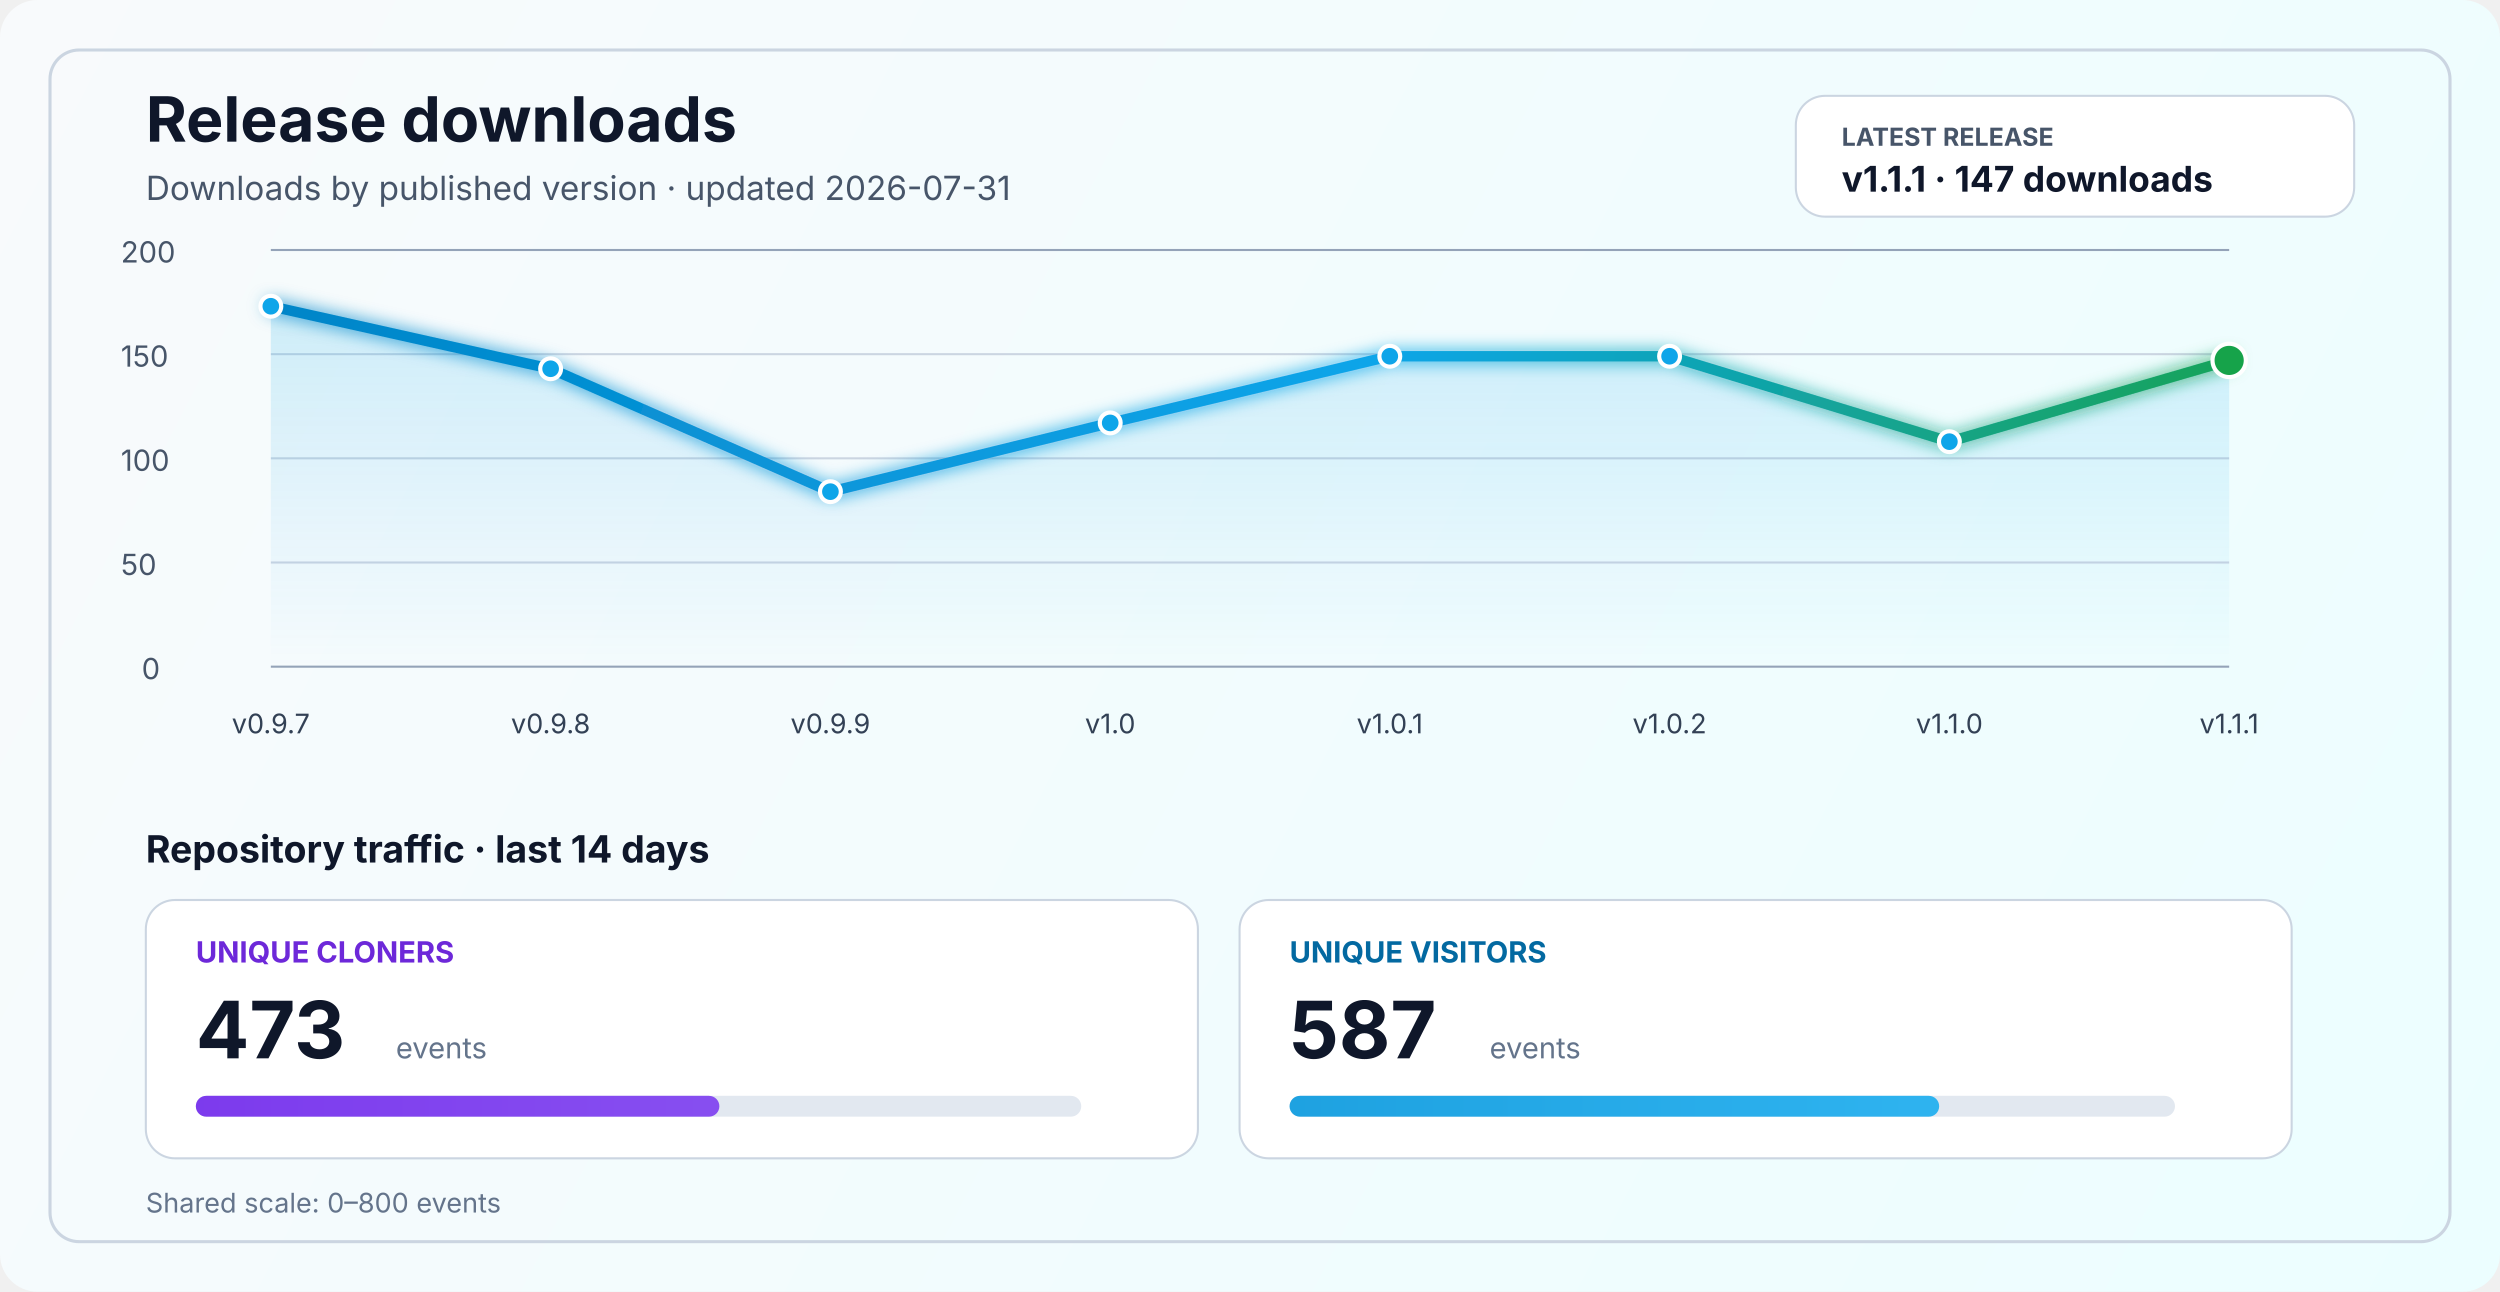
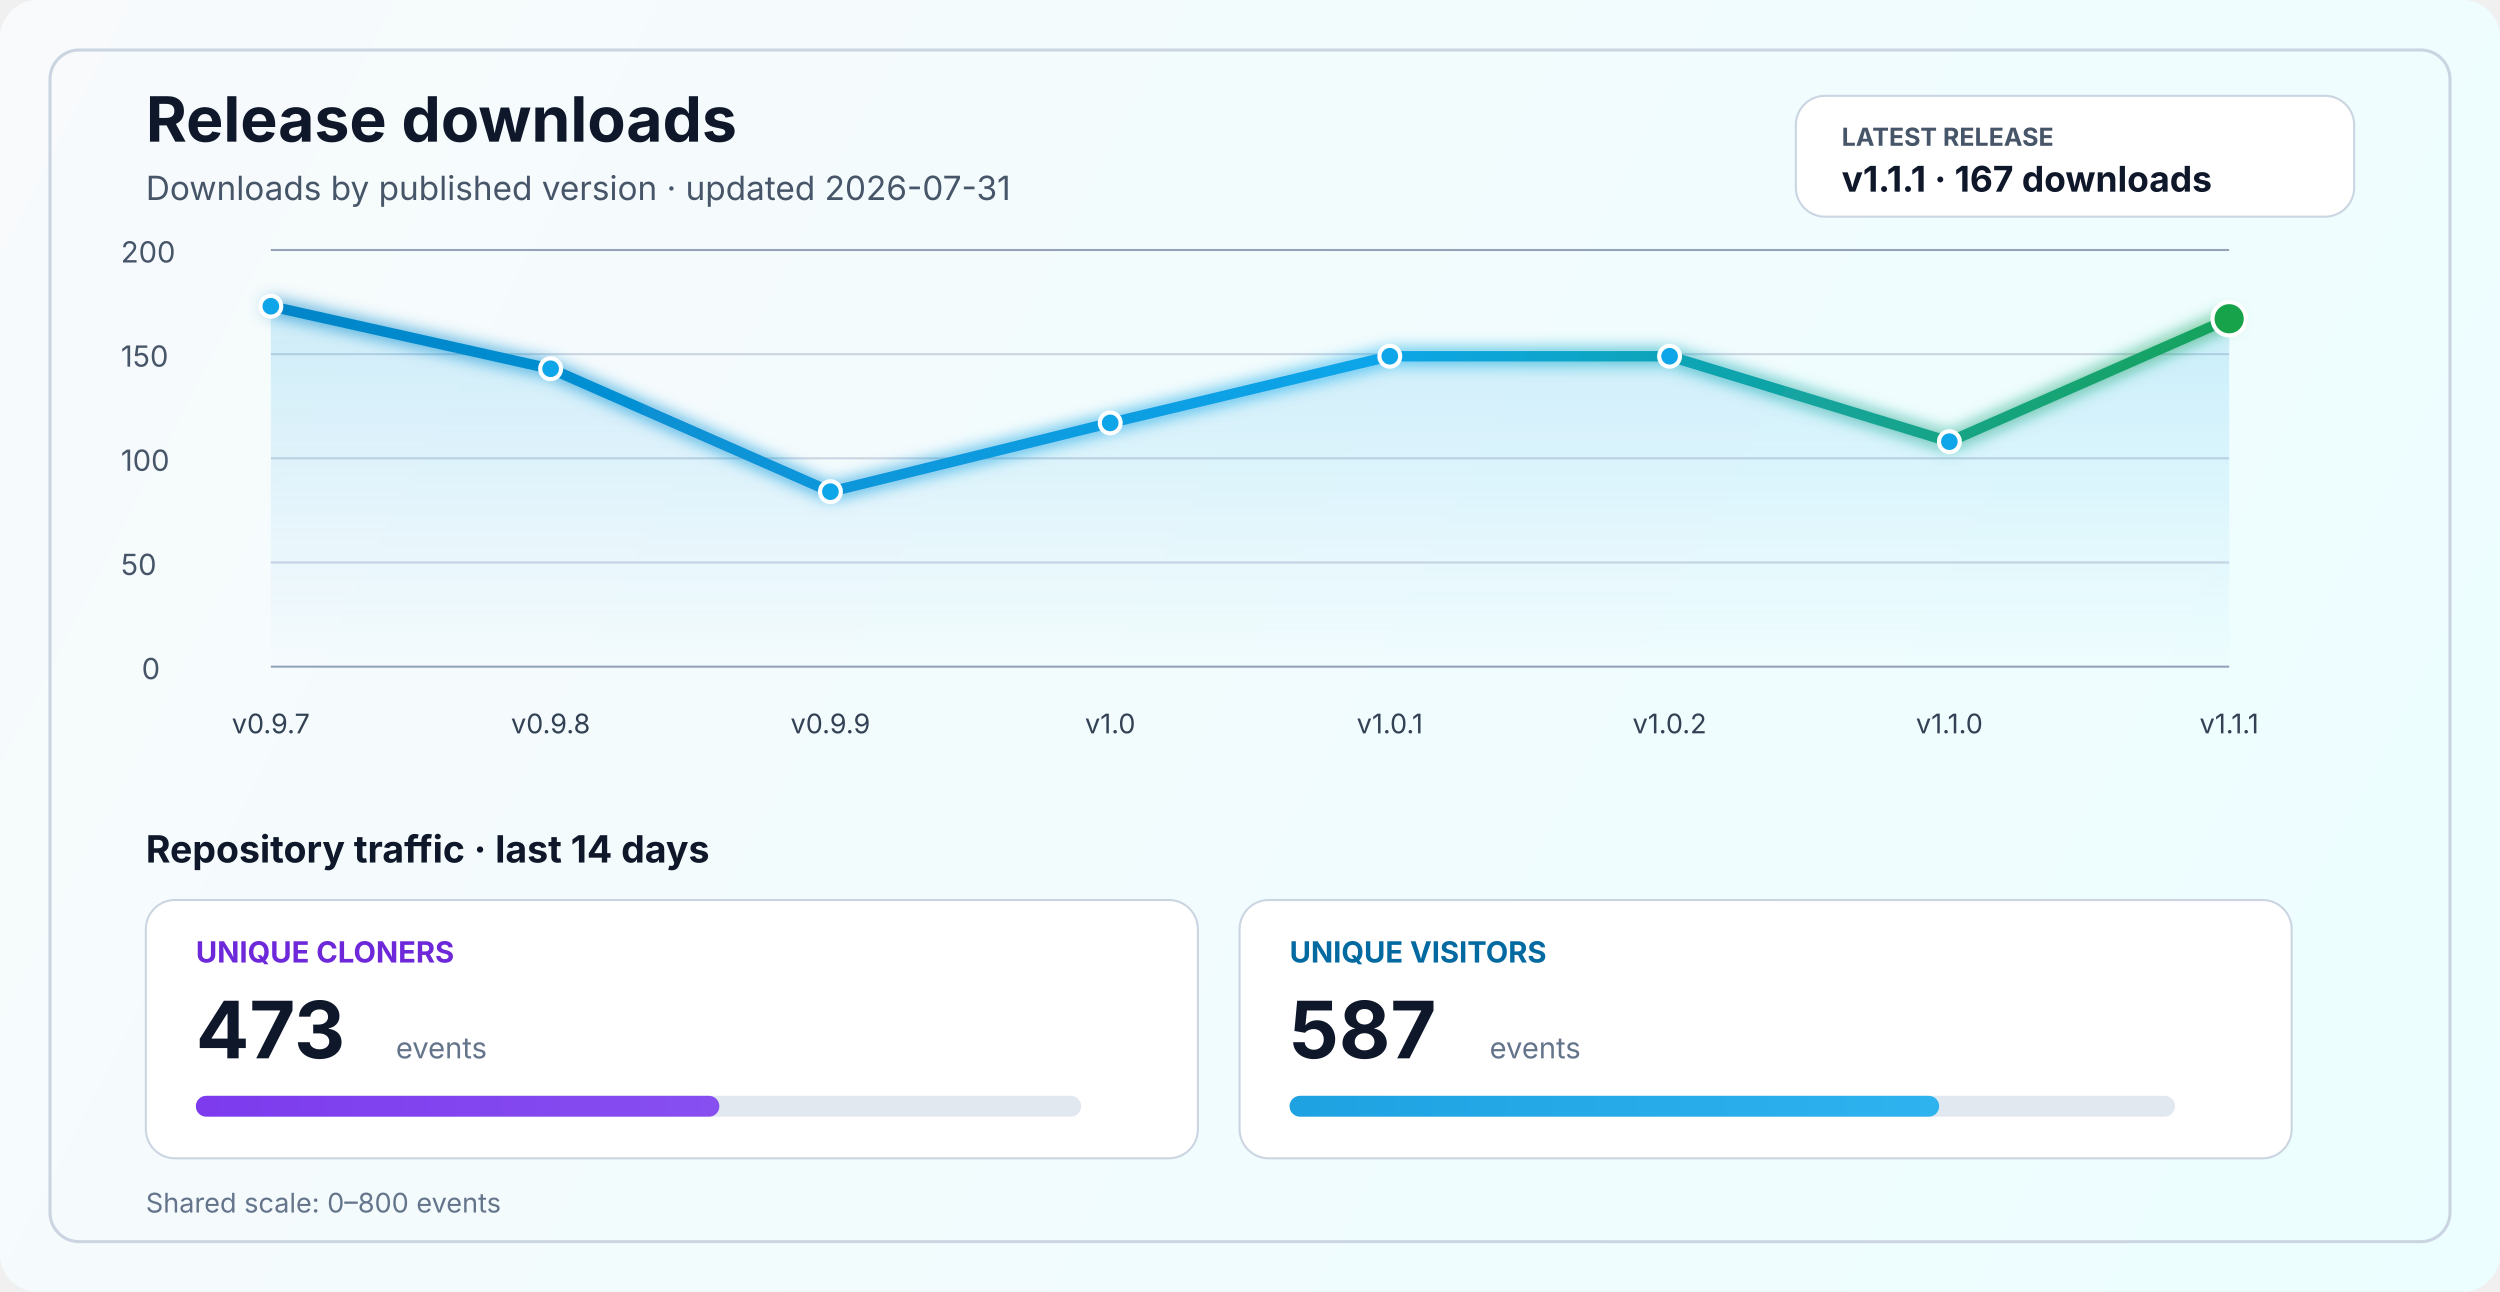
<svg xmlns="http://www.w3.org/2000/svg" width="1200" height="620" viewBox="0 0 1200 620" fill="none" role="img" aria-labelledby="title desc">
  <defs>
    <linearGradient id="bg" x1="0" y1="0" x2="1200" y2="620" gradientUnits="userSpaceOnUse">
      <stop stop-color="#F8FAFC" />
      <stop offset="1" stop-color="#ECFEFF" />
    </linearGradient>
    <linearGradient id="line" x1="130" y1="86" x2="1070" y2="340" gradientUnits="userSpaceOnUse">
      <stop stop-color="#0284C7" />
      <stop offset="0.55" stop-color="#0EA5E9" />
      <stop offset="1" stop-color="#16A34A" />
    </linearGradient>
    <linearGradient id="area" x1="0" y1="120" x2="0" y2="320" gradientUnits="userSpaceOnUse">
      <stop stop-color="#0EA5E9" stop-opacity="0.20" />
      <stop offset="1" stop-color="#0EA5E9" stop-opacity="0" />
    </linearGradient>
    <linearGradient id="cloneFill" x1="86" y1="450" x2="1110" y2="450" gradientUnits="userSpaceOnUse">
      <stop stop-color="#7C3AED" />
      <stop offset="1" stop-color="#A78BFA" />
    </linearGradient>
    <linearGradient id="viewFill" x1="86" y1="482" x2="1110" y2="482" gradientUnits="userSpaceOnUse">
      <stop stop-color="#0284C7" />
      <stop offset="1" stop-color="#38BDF8" />
    </linearGradient>
    <filter id="glow" x="-50%" y="-50%" width="200%" height="200%">
      <feGaussianBlur stdDeviation="4" result="blur" />
      <feMerge>
        <feMergeNode in="blur" />
        <feMergeNode in="SourceGraphic" />
      </feMerge>
    </filter>
  </defs>
  <rect width="1200" height="620" rx="18" fill="url(#bg)" />
  <rect x="24" y="24" width="1152" height="572" rx="14" stroke="#CBD5E1" stroke-width="1.5" />
  <text x="70" y="68" fill="#0F172A" font-size="30" font-family="SF Pro Display, -apple-system, BlinkMacSystemFont, Segoe UI, sans-serif" font-weight="700">Release downloads</text>
  <text x="70" y="96" fill="#475569" font-size="16" font-family="SF Pro Text, -apple-system, BlinkMacSystemFont, Segoe UI, sans-serif">Downloads by published version · updated 2026-07-31</text>
  <rect x="862" y="46" width="268" height="58" rx="14" fill="#FFFFFF" stroke="#CBD5E1" stroke-width="1" />
  <text x="884" y="70" fill="#475569" font-size="12" font-family="SF Pro Text, -apple-system, BlinkMacSystemFont, Segoe UI, sans-serif" font-weight="700">LATEST RELEASE</text>
-   <text x="884" y="92" fill="#0F172A" font-size="17" font-family="SF Pro Text, -apple-system, BlinkMacSystemFont, Segoe UI, sans-serif" font-weight="700">v1.1.1 · 147 downloads</text>
+   <text x="884" y="92" fill="#0F172A" font-size="17" font-family="SF Pro Text, -apple-system, BlinkMacSystemFont, Segoe UI, sans-serif" font-weight="700">v1.1.1 · 167 downloads</text>
  <line x1="130" y1="320.0" x2="1070" y2="320.0" stroke="#94A3B8" stroke-width="1" />
  <line x1="130" y1="270.0" x2="1070" y2="270.0" stroke="#CBD5E1" stroke-width="1" />
  <line x1="130" y1="220.0" x2="1070" y2="220.0" stroke="#CBD5E1" stroke-width="1" />
  <line x1="130" y1="170.0" x2="1070" y2="170.0" stroke="#CBD5E1" stroke-width="1" />
  <line x1="130" y1="120.0" x2="1070" y2="120.0" stroke="#94A3B8" stroke-width="1" />
  <text x="68" y="326.0" fill="#475569" font-size="14" font-family="SF Pro Text, -apple-system, BlinkMacSystemFont, Segoe UI, sans-serif">0</text>
  <text x="58" y="276.0" fill="#475569" font-size="14" font-family="SF Pro Text, -apple-system, BlinkMacSystemFont, Segoe UI, sans-serif">50</text>
  <text x="58" y="226.0" fill="#475569" font-size="14" font-family="SF Pro Text, -apple-system, BlinkMacSystemFont, Segoe UI, sans-serif">100</text>
  <text x="58" y="176.0" fill="#475569" font-size="14" font-family="SF Pro Text, -apple-system, BlinkMacSystemFont, Segoe UI, sans-serif">150</text>
  <text x="58" y="126.0" fill="#475569" font-size="14" font-family="SF Pro Text, -apple-system, BlinkMacSystemFont, Segoe UI, sans-serif">200</text>
-   <path d="M 130.0 147.0 L 264.3 177.0 L 398.6 236.0 L 532.9 203.0 L 667.1 171.0 L 801.4 171.0 L 935.7 212.0 L 1070.0 173.0 L 1070 320 L 130 320 Z" fill="url(#area)" />
-   <polyline points="130.0,147.0 264.3,177.0 398.6,236.0 532.9,203.0 667.1,171.0 801.4,171.0 935.7,212.0 1070.0,173.0" fill="none" stroke="url(#line)" stroke-width="5" stroke-linecap="round" stroke-linejoin="round" filter="url(#glow)" />
+   <path d="M 130.0 147.0 L 264.3 177.0 L 398.6 236.0 L 532.9 203.0 L 667.1 171.0 L 801.4 171.0 L 935.7 212.0 L 1070.0 153.0 L 1070 320 L 130 320 Z" fill="url(#area)" />
+   <polyline points="130.0,147.0 264.3,177.0 398.6,236.0 532.9,203.0 667.1,171.0 801.4,171.0 935.7,212.0 1070.0,153.0" fill="none" stroke="url(#line)" stroke-width="5" stroke-linecap="round" stroke-linejoin="round" filter="url(#glow)" />
  <circle cx="130.0" cy="147.0" r="5" fill="#0EA5E9" stroke="#FFFFFF" stroke-width="2" />
  <circle cx="264.3" cy="177.0" r="5" fill="#0EA5E9" stroke="#FFFFFF" stroke-width="2" />
  <circle cx="398.6" cy="236.0" r="5" fill="#0EA5E9" stroke="#FFFFFF" stroke-width="2" />
  <circle cx="532.9" cy="203.0" r="5" fill="#0EA5E9" stroke="#FFFFFF" stroke-width="2" />
  <circle cx="667.1" cy="171.0" r="5" fill="#0EA5E9" stroke="#FFFFFF" stroke-width="2" />
  <circle cx="801.4" cy="171.0" r="5" fill="#0EA5E9" stroke="#FFFFFF" stroke-width="2" />
  <circle cx="935.7" cy="212.0" r="5" fill="#0EA5E9" stroke="#FFFFFF" stroke-width="2" />
-   <circle cx="1070.0" cy="173.0" r="8" fill="#16A34A" stroke="#FFFFFF" stroke-width="2" />
+   <circle cx="1070.0" cy="153.0" r="8" fill="#16A34A" stroke="#FFFFFF" stroke-width="2" />
  <text x="130.0" y="352" text-anchor="middle" fill="#334155" font-size="13" font-family="SF Pro Text, -apple-system, BlinkMacSystemFont, Segoe UI, sans-serif">v0.9.7</text>
  <text x="264.3" y="352" text-anchor="middle" fill="#334155" font-size="13" font-family="SF Pro Text, -apple-system, BlinkMacSystemFont, Segoe UI, sans-serif">v0.9.8</text>
  <text x="398.6" y="352" text-anchor="middle" fill="#334155" font-size="13" font-family="SF Pro Text, -apple-system, BlinkMacSystemFont, Segoe UI, sans-serif">v0.9.9</text>
  <text x="532.9" y="352" text-anchor="middle" fill="#334155" font-size="13" font-family="SF Pro Text, -apple-system, BlinkMacSystemFont, Segoe UI, sans-serif">v1.0</text>
  <text x="667.1" y="352" text-anchor="middle" fill="#334155" font-size="13" font-family="SF Pro Text, -apple-system, BlinkMacSystemFont, Segoe UI, sans-serif">v1.0.1</text>
  <text x="801.4" y="352" text-anchor="middle" fill="#334155" font-size="13" font-family="SF Pro Text, -apple-system, BlinkMacSystemFont, Segoe UI, sans-serif">v1.0.2</text>
  <text x="935.7" y="352" text-anchor="middle" fill="#334155" font-size="13" font-family="SF Pro Text, -apple-system, BlinkMacSystemFont, Segoe UI, sans-serif">v1.1.0</text>
  <text x="1070.0" y="352" text-anchor="middle" fill="#334155" font-size="13" font-family="SF Pro Text, -apple-system, BlinkMacSystemFont, Segoe UI, sans-serif">v1.1.1</text>
  <text x="70" y="414" fill="#0F172A" font-size="18" font-family="SF Pro Text, -apple-system, BlinkMacSystemFont, Segoe UI, sans-serif" font-weight="700">Repository traffic · last 14 days</text>
  <rect x="70" y="432" width="505" height="124" rx="14" fill="#FFFFFF" stroke="#CBD5E1" stroke-width="1" />
  <text x="94" y="462" fill="#6D28D9" font-size="14" font-family="SF Pro Text, -apple-system, BlinkMacSystemFont, Segoe UI, sans-serif" font-weight="700">UNIQUE CLONERS</text>
  <text x="94" y="508" fill="#0F172A" font-size="38" font-family="SF Pro Display, -apple-system, BlinkMacSystemFont, Segoe UI, sans-serif" font-weight="700">473</text>
  <text x="190" y="508" fill="#64748B" font-size="14" font-family="SF Pro Text, -apple-system, BlinkMacSystemFont, Segoe UI, sans-serif">events</text>
  <rect x="94" y="526" width="425" height="10" rx="5" fill="#E2E8F0" />
  <rect x="94" y="526" width="251.3" height="10" rx="5" fill="url(#cloneFill)" />
  <rect x="595" y="432" width="505" height="124" rx="14" fill="#FFFFFF" stroke="#CBD5E1" stroke-width="1" />
  <text x="619" y="462" fill="#0369A1" font-size="14" font-family="SF Pro Text, -apple-system, BlinkMacSystemFont, Segoe UI, sans-serif" font-weight="700">UNIQUE VISITORS</text>
  <text x="619" y="508" fill="#0F172A" font-size="38" font-family="SF Pro Display, -apple-system, BlinkMacSystemFont, Segoe UI, sans-serif" font-weight="700">587</text>
  <text x="715" y="508" fill="#64748B" font-size="14" font-family="SF Pro Text, -apple-system, BlinkMacSystemFont, Segoe UI, sans-serif">events</text>
  <rect x="619" y="526" width="425" height="10" rx="5" fill="#E2E8F0" />
  <rect x="619" y="526" width="311.8" height="10" rx="5" fill="url(#viewFill)" />
  <text x="70" y="582" fill="#64748B" font-size="13" font-family="SF Pro Text, -apple-system, BlinkMacSystemFont, Segoe UI, sans-serif">Shared scale: 0–800 events</text>
</svg>
